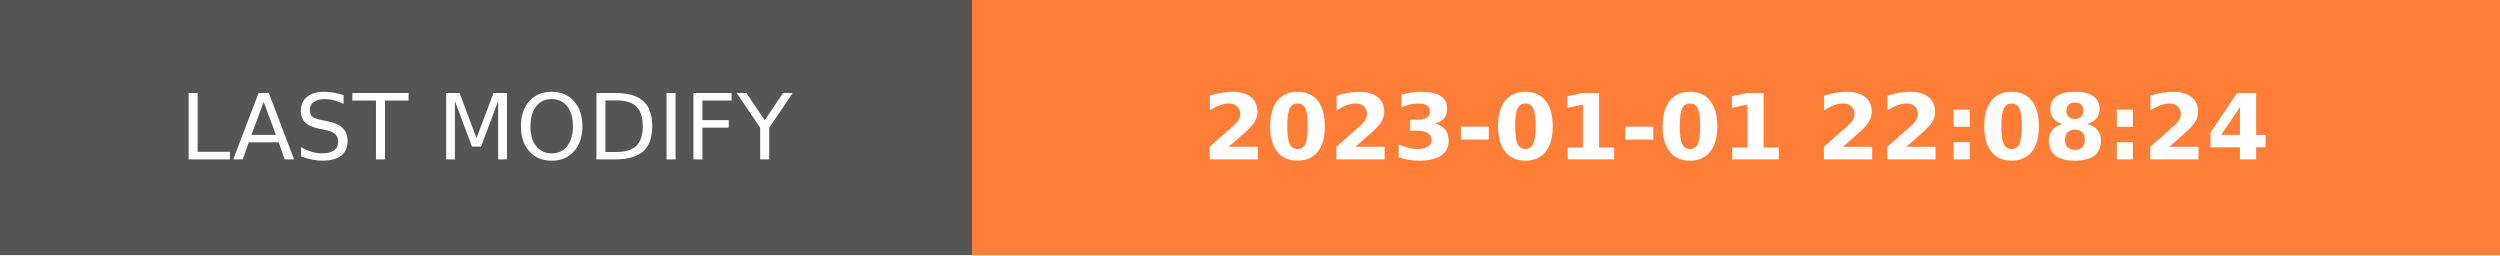
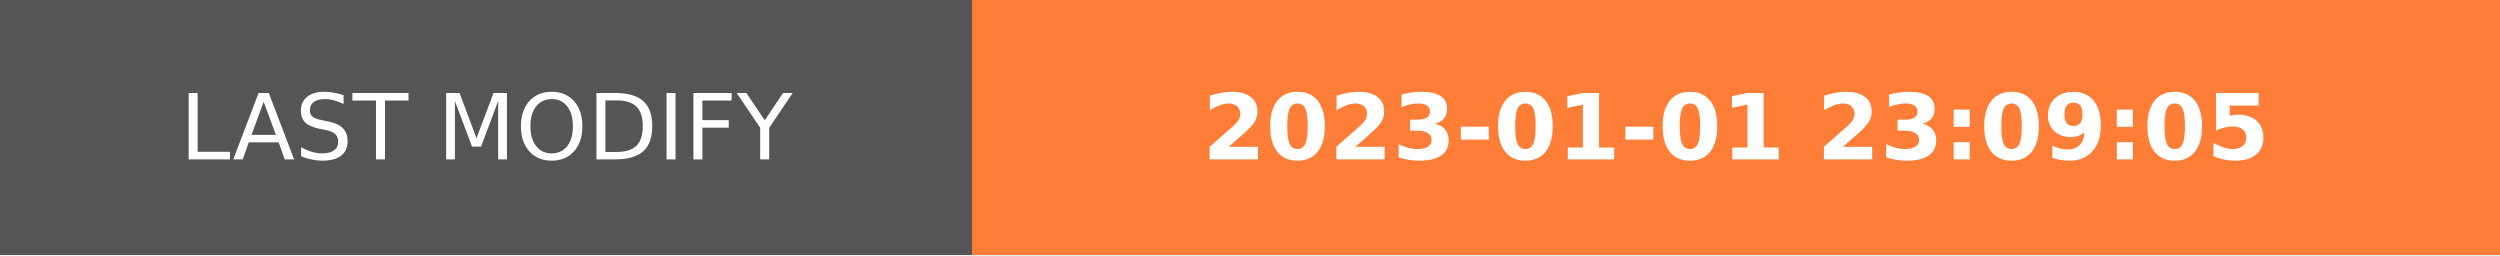
- <svg xmlns="http://www.w3.org/2000/svg" width="274.5" height="28" role="img" aria-label="LAST MODIFY: 2023-01-01 22:08:24">
+ <svg xmlns="http://www.w3.org/2000/svg" width="274.5" height="28" role="img" aria-label="LAST MODIFY: 2023-01-01 23:09:05">
  <g shape-rendering="crispEdges">
    <rect width="106.75" height="28" fill="#555" />
    <rect x="106.75" width="167.75" height="28" fill="#fe7d37" />
  </g>
  <g fill="#fff" text-anchor="middle" font-family="Verdana,Geneva,DejaVu Sans,sans-serif" text-rendering="geometricPrecision" font-size="100">
    <text transform="scale(.1)" x="533.75" y="175" textLength="827.5" fill="#fff">LAST MODIFY</text>
-     <text transform="scale(.1)" x="1906.25" y="175" textLength="1437.5" fill="#fff" font-weight="bold">2023-01-01 22:08:24</text>
+     <text transform="scale(.1)" x="1906.25" y="175" textLength="1437.5" fill="#fff" font-weight="bold">2023-01-01 23:09:05</text>
  </g>
</svg>
